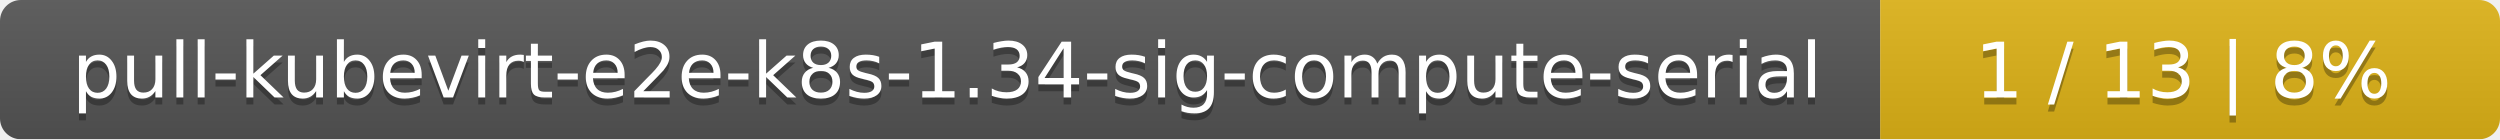
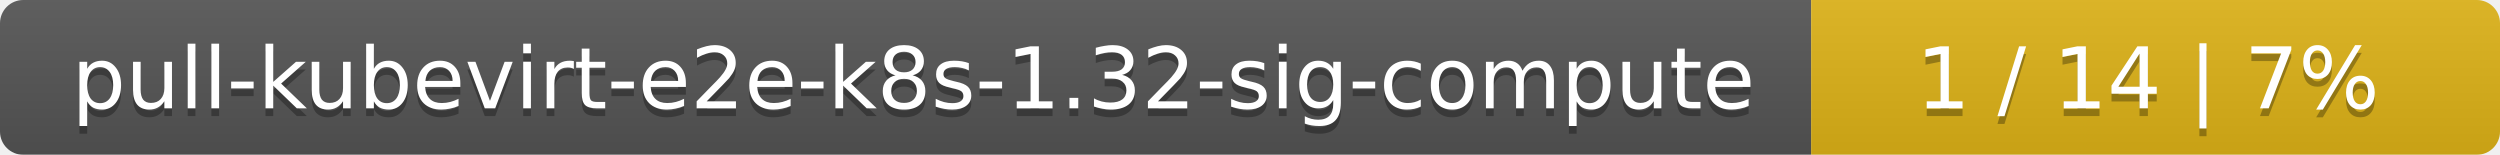
- <svg xmlns="http://www.w3.org/2000/svg" width="359" height="20">
+ <svg xmlns="http://www.w3.org/2000/svg" width="323" height="20">
  <linearGradient id="smooth" x2="0" y2="100%">
    <stop offset="0" stop-color="#bbb" stop-opacity=".1" />
    <stop offset="1" stop-opacity=".1" />
  </linearGradient>
  <mask id="round">
-     <rect width="359" height="20" rx="3" fill="#fff" />
+     <rect width="323" height="20" rx="3" fill="#fff" />
  </mask>
  <g mask="url(#round)">
-     <rect width="270" height="20" fill="#555" />
-     <rect x="270" width="89" height="20" fill="#dfb317" />
-     <rect width="359" height="20" fill="url(#smooth)" />
+     <rect width="234" height="20" fill="#555" />
+     <rect x="234" width="89" height="20" fill="#dfb317" />
+     <rect width="323" height="20" fill="url(#smooth)" />
  </g>
  <g fill="#fff" text-anchor="middle" font-family="DejaVu Sans,Verdana,Geneva,sans-serif" font-size="11">
-     <text x="136" y="15" fill="#010101" fill-opacity=".3">pull-kubevirt-e2e-k8s-1.34-sig-compute-serial</text>
-     <text x="136" y="14">pull-kubevirt-e2e-k8s-1.34-sig-compute-serial</text>
-     <text x="313.5" y="15" fill="#010101" fill-opacity=".3">1 / 13    |    8%</text>
-     <text x="313.5" y="14">1 / 13    |    8%</text>
+     <text x="118" y="15" fill="#010101" fill-opacity=".3">pull-kubevirt-e2e-k8s-1.32-sig-compute</text>
+     <text x="118" y="14">pull-kubevirt-e2e-k8s-1.32-sig-compute</text>
+     <text x="277.5" y="15" fill="#010101" fill-opacity=".3">1 / 14    |    7%</text>
+     <text x="277.5" y="14">1 / 14    |    7%</text>
  </g>
</svg>
